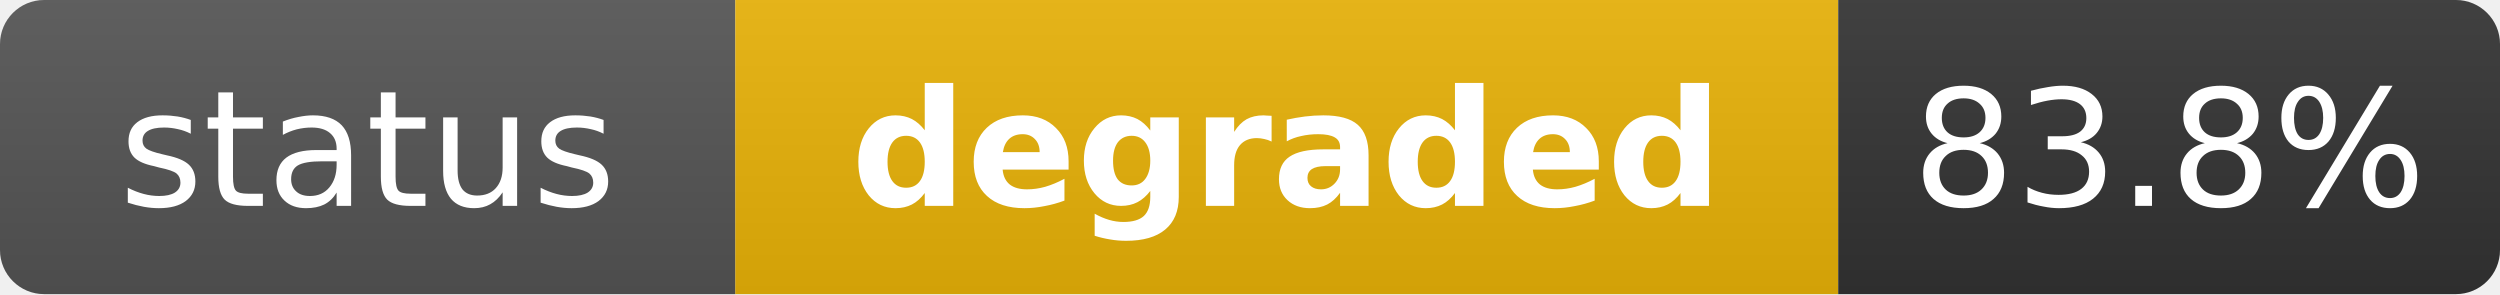
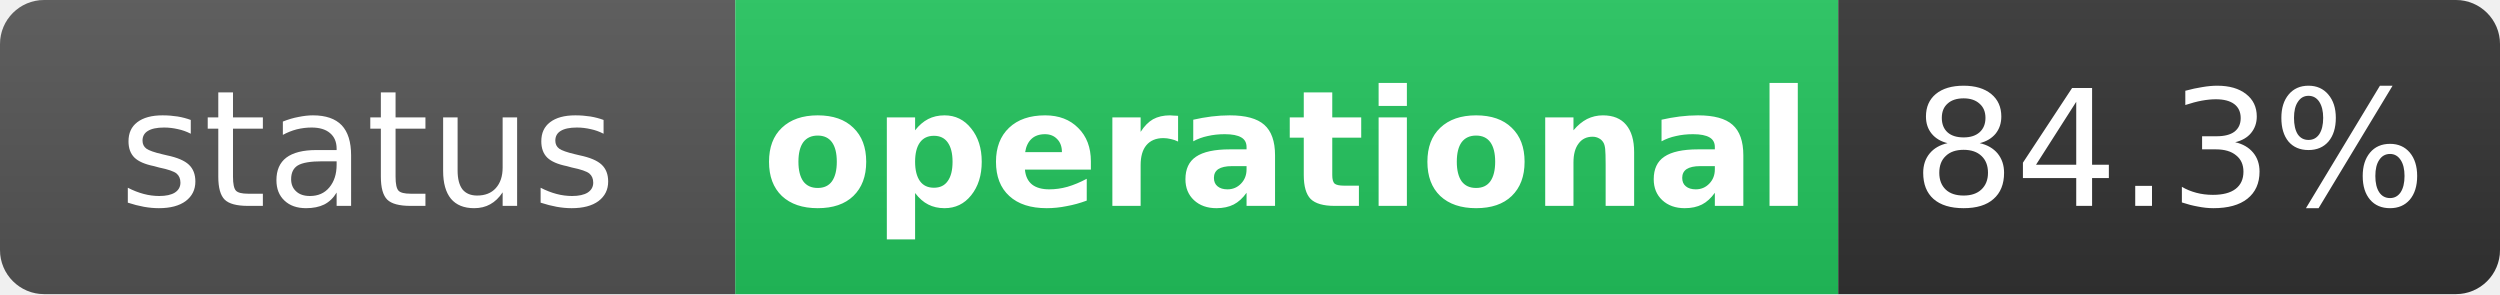
- <svg xmlns="http://www.w3.org/2000/svg" width="170" height="20" role="img" aria-label="status: degraded">
+ <svg xmlns="http://www.w3.org/2000/svg" width="170" height="20" role="img" aria-label="status: operational">
  <linearGradient id="s" x2="0" y2="100%">
    <stop offset="0" stop-color="#bbb" stop-opacity=".1" />
    <stop offset="1" stop-opacity=".1" />
  </linearGradient>
  <clipPath id="r">
    <rect width="170" height="20" rx="3" fill="#fff" />
  </clipPath>
  <g clip-path="url(#r)">
    <rect width="50" height="20" fill="#555" />
-     <rect x="50" width="75" height="20" fill="#eab308" />
+     <rect x="50" width="75" height="20" fill="#22c55e" />
    <rect x="125" width="45" height="20" fill="#333" />
    <rect width="170" height="20" fill="url(#s)" />
  </g>
  <g fill="#fff" text-anchor="middle" font-family="Verdana,Geneva,DejaVu Sans,sans-serif" text-rendering="geometricPrecision" font-size="11">
    <text x="25" y="14" fill="#fff">status</text>
-     <text x="87.5" y="14" fill="#fff" font-weight="bold">degraded</text>
-     <text x="147.5" y="14" fill="#fff">83.8%</text>
+     <text x="87.5" y="14" fill="#fff" font-weight="bold">operational</text>
+     <text x="147.5" y="14" fill="#fff">84.3%</text>
  </g>
</svg>
